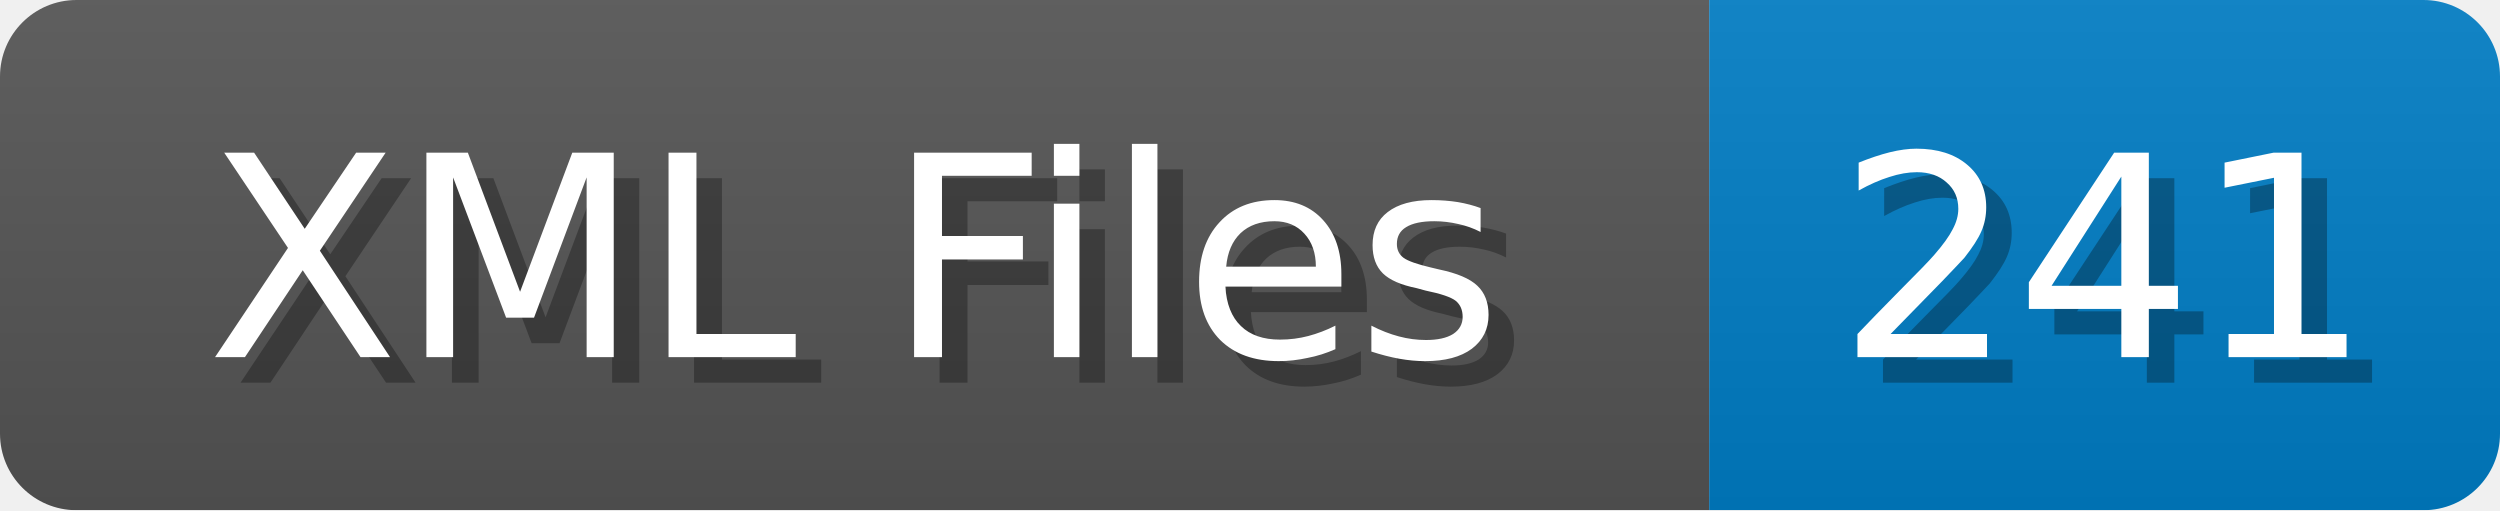
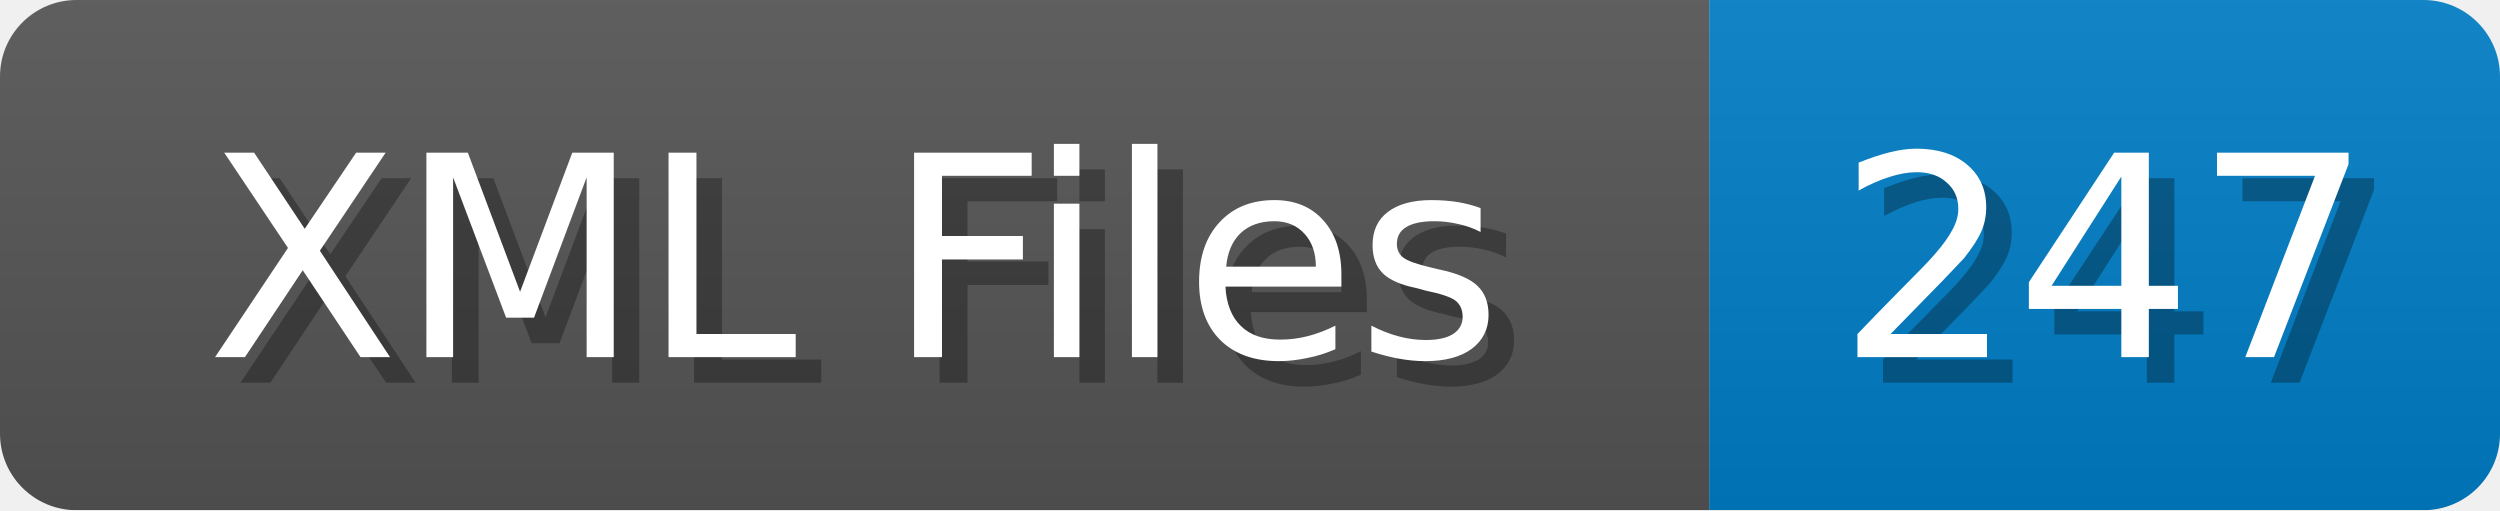
<svg xmlns="http://www.w3.org/2000/svg" width="98" height="20">
  <linearGradient id="b" x2="0" y2="100%">
    <stop offset="0" stop-color="#bbb" stop-opacity=".1" />
    <stop offset="1" stop-opacity=".1" />
  </linearGradient>
  <mask id="anybadge_1">
    <rect width="98" height="20" rx="3" fill="#fff" />
  </mask>
  <g mask="url(#anybadge_1)">
    <path fill="#555" d="M0 0h67v20H0z" />
    <path fill="#007ec6" d="M67 0h31v20H67z" />
    <path fill="url(#b)" d="M0 0h98v20H0z" />
  </g>
  <g fill="#fff" text-anchor="middle" font-family="DejaVu Sans,Verdana,Geneva,sans-serif" font-size="11">
    <text x="34.5" y="15" fill="#010101" fill-opacity=".3">XML Files</text>
    <text x="33.5" y="14">XML Files</text>
  </g>
  <g fill="#fff" text-anchor="middle" font-family="DejaVu Sans,Verdana,Geneva,sans-serif" font-size="11">
-     <text x="83.5" y="15" fill="#010101" fill-opacity=".3">241</text>
-     <text x="82.5" y="14">241</text>
+     <text x="83.5" y="15" fill="#010101" fill-opacity=".3">247</text>
+     <text x="82.5" y="14">247</text>
  </g>
</svg>
